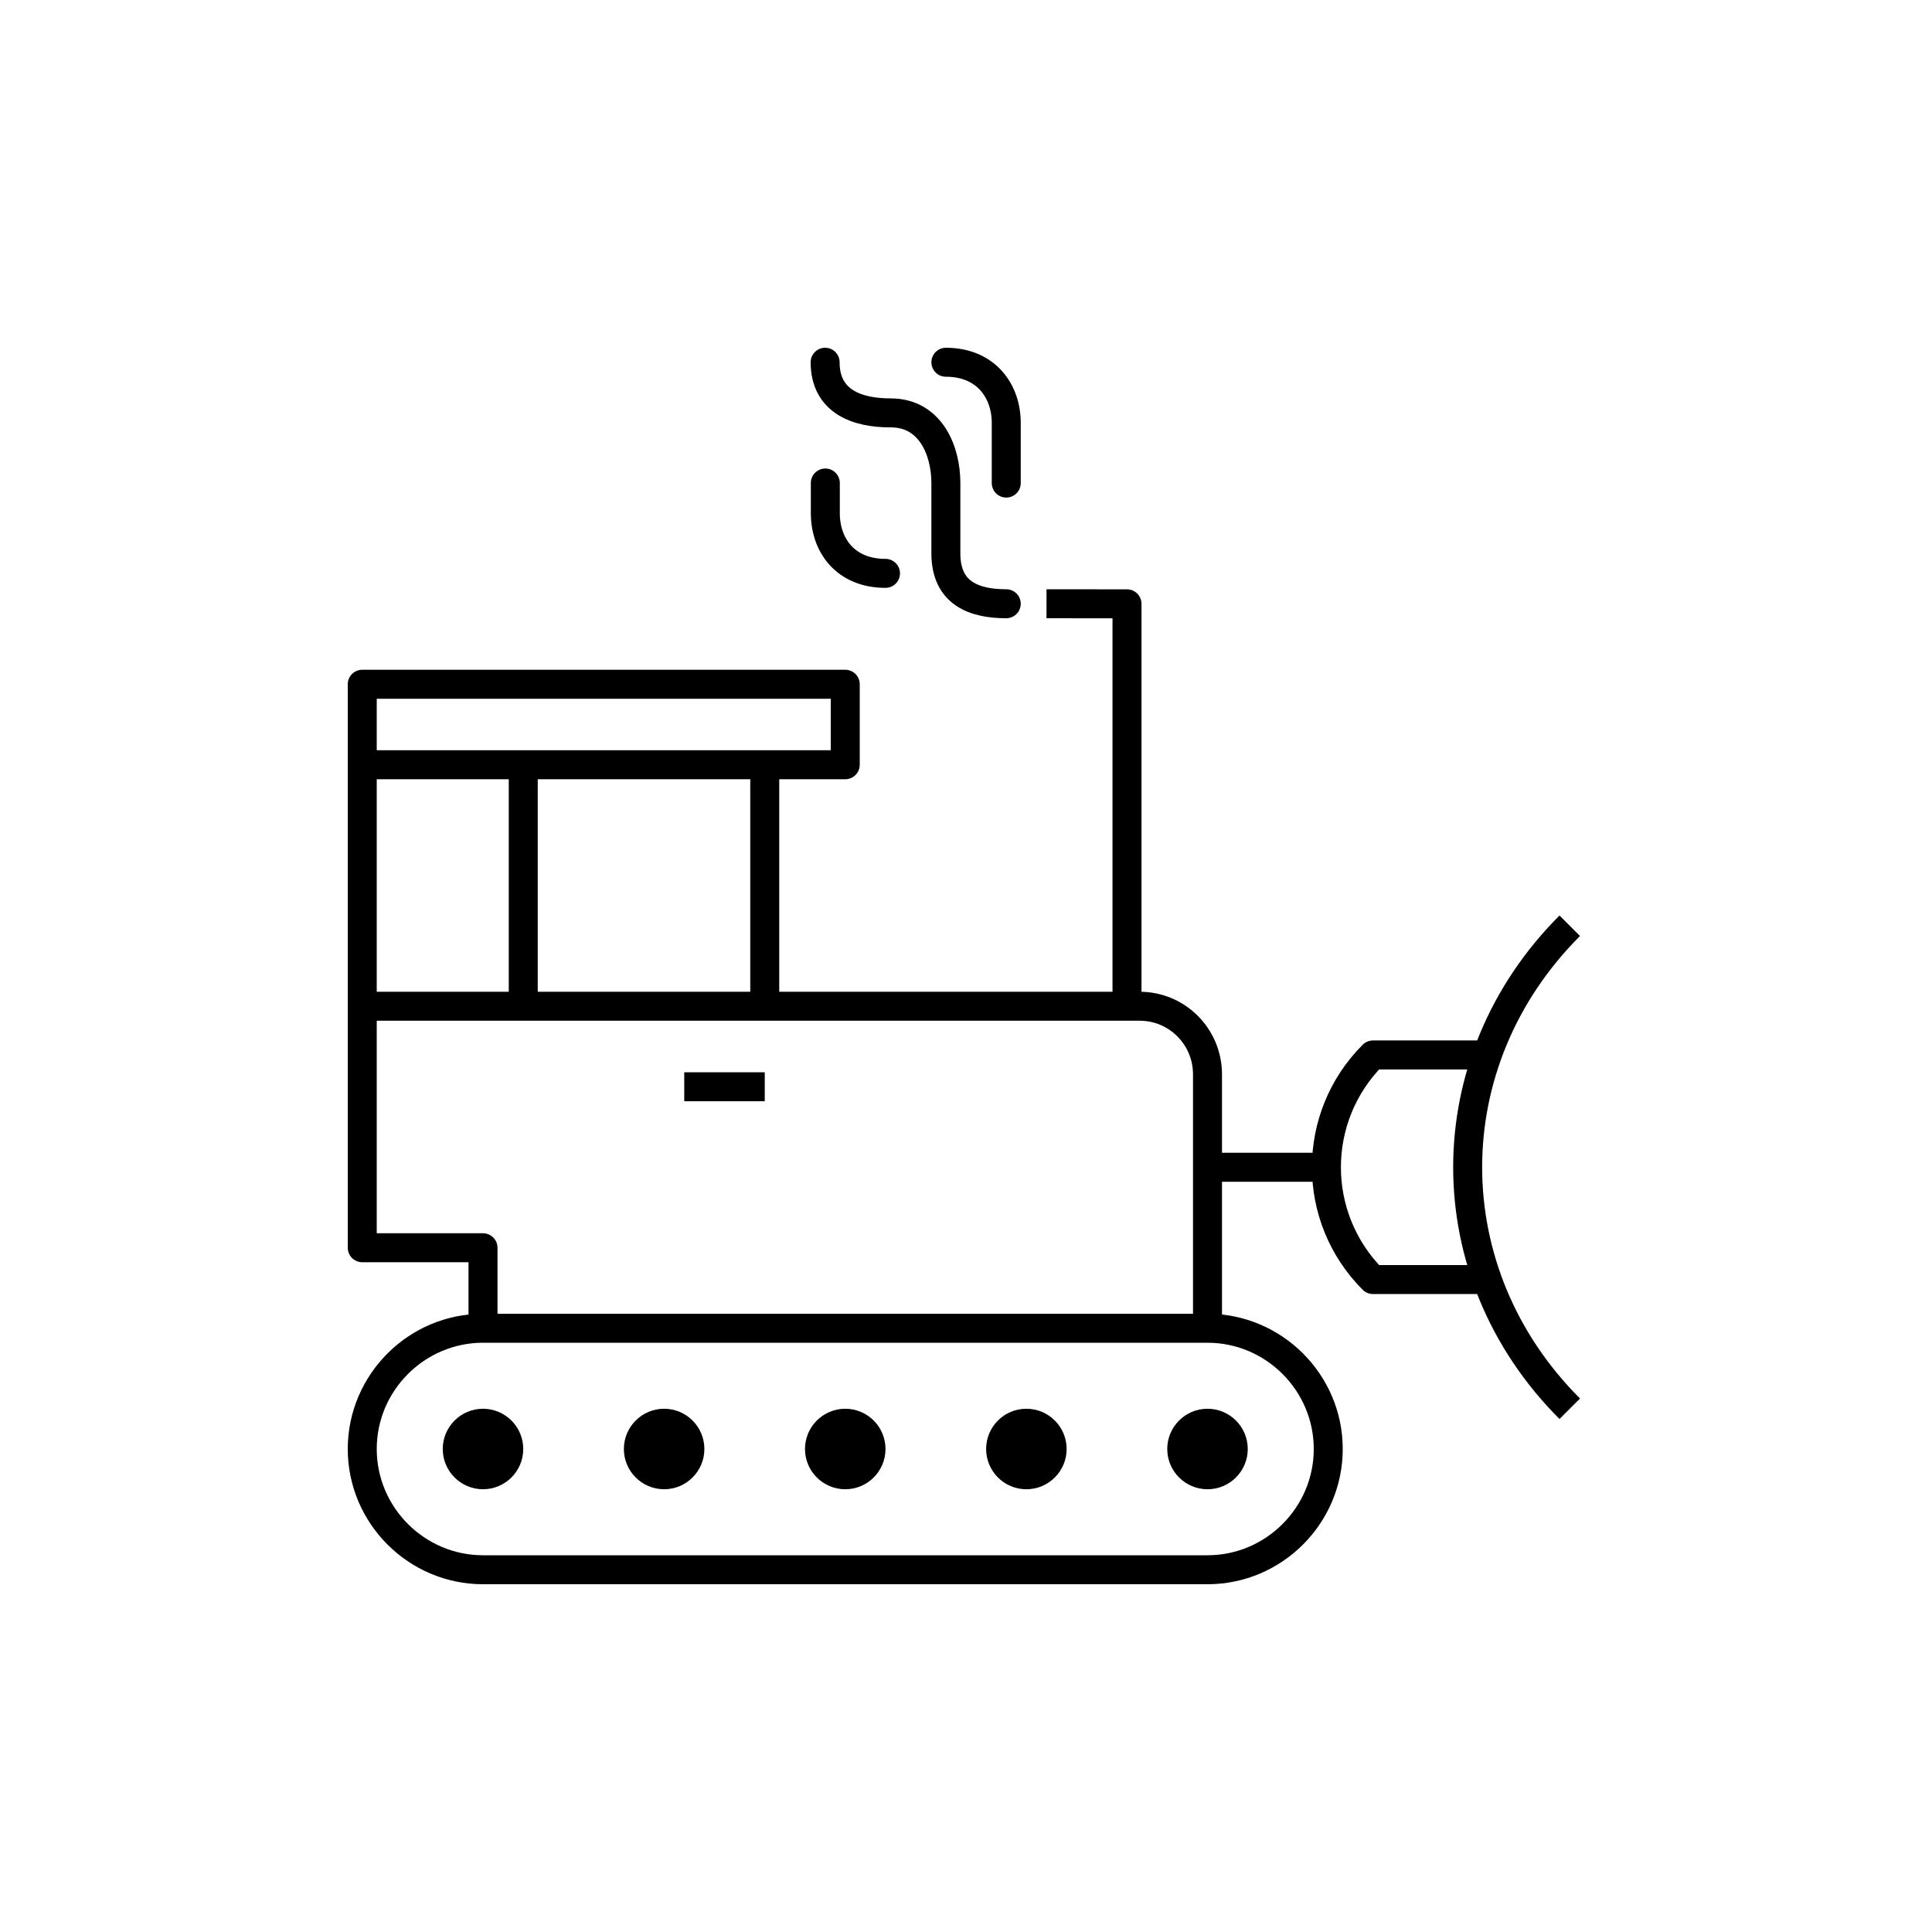
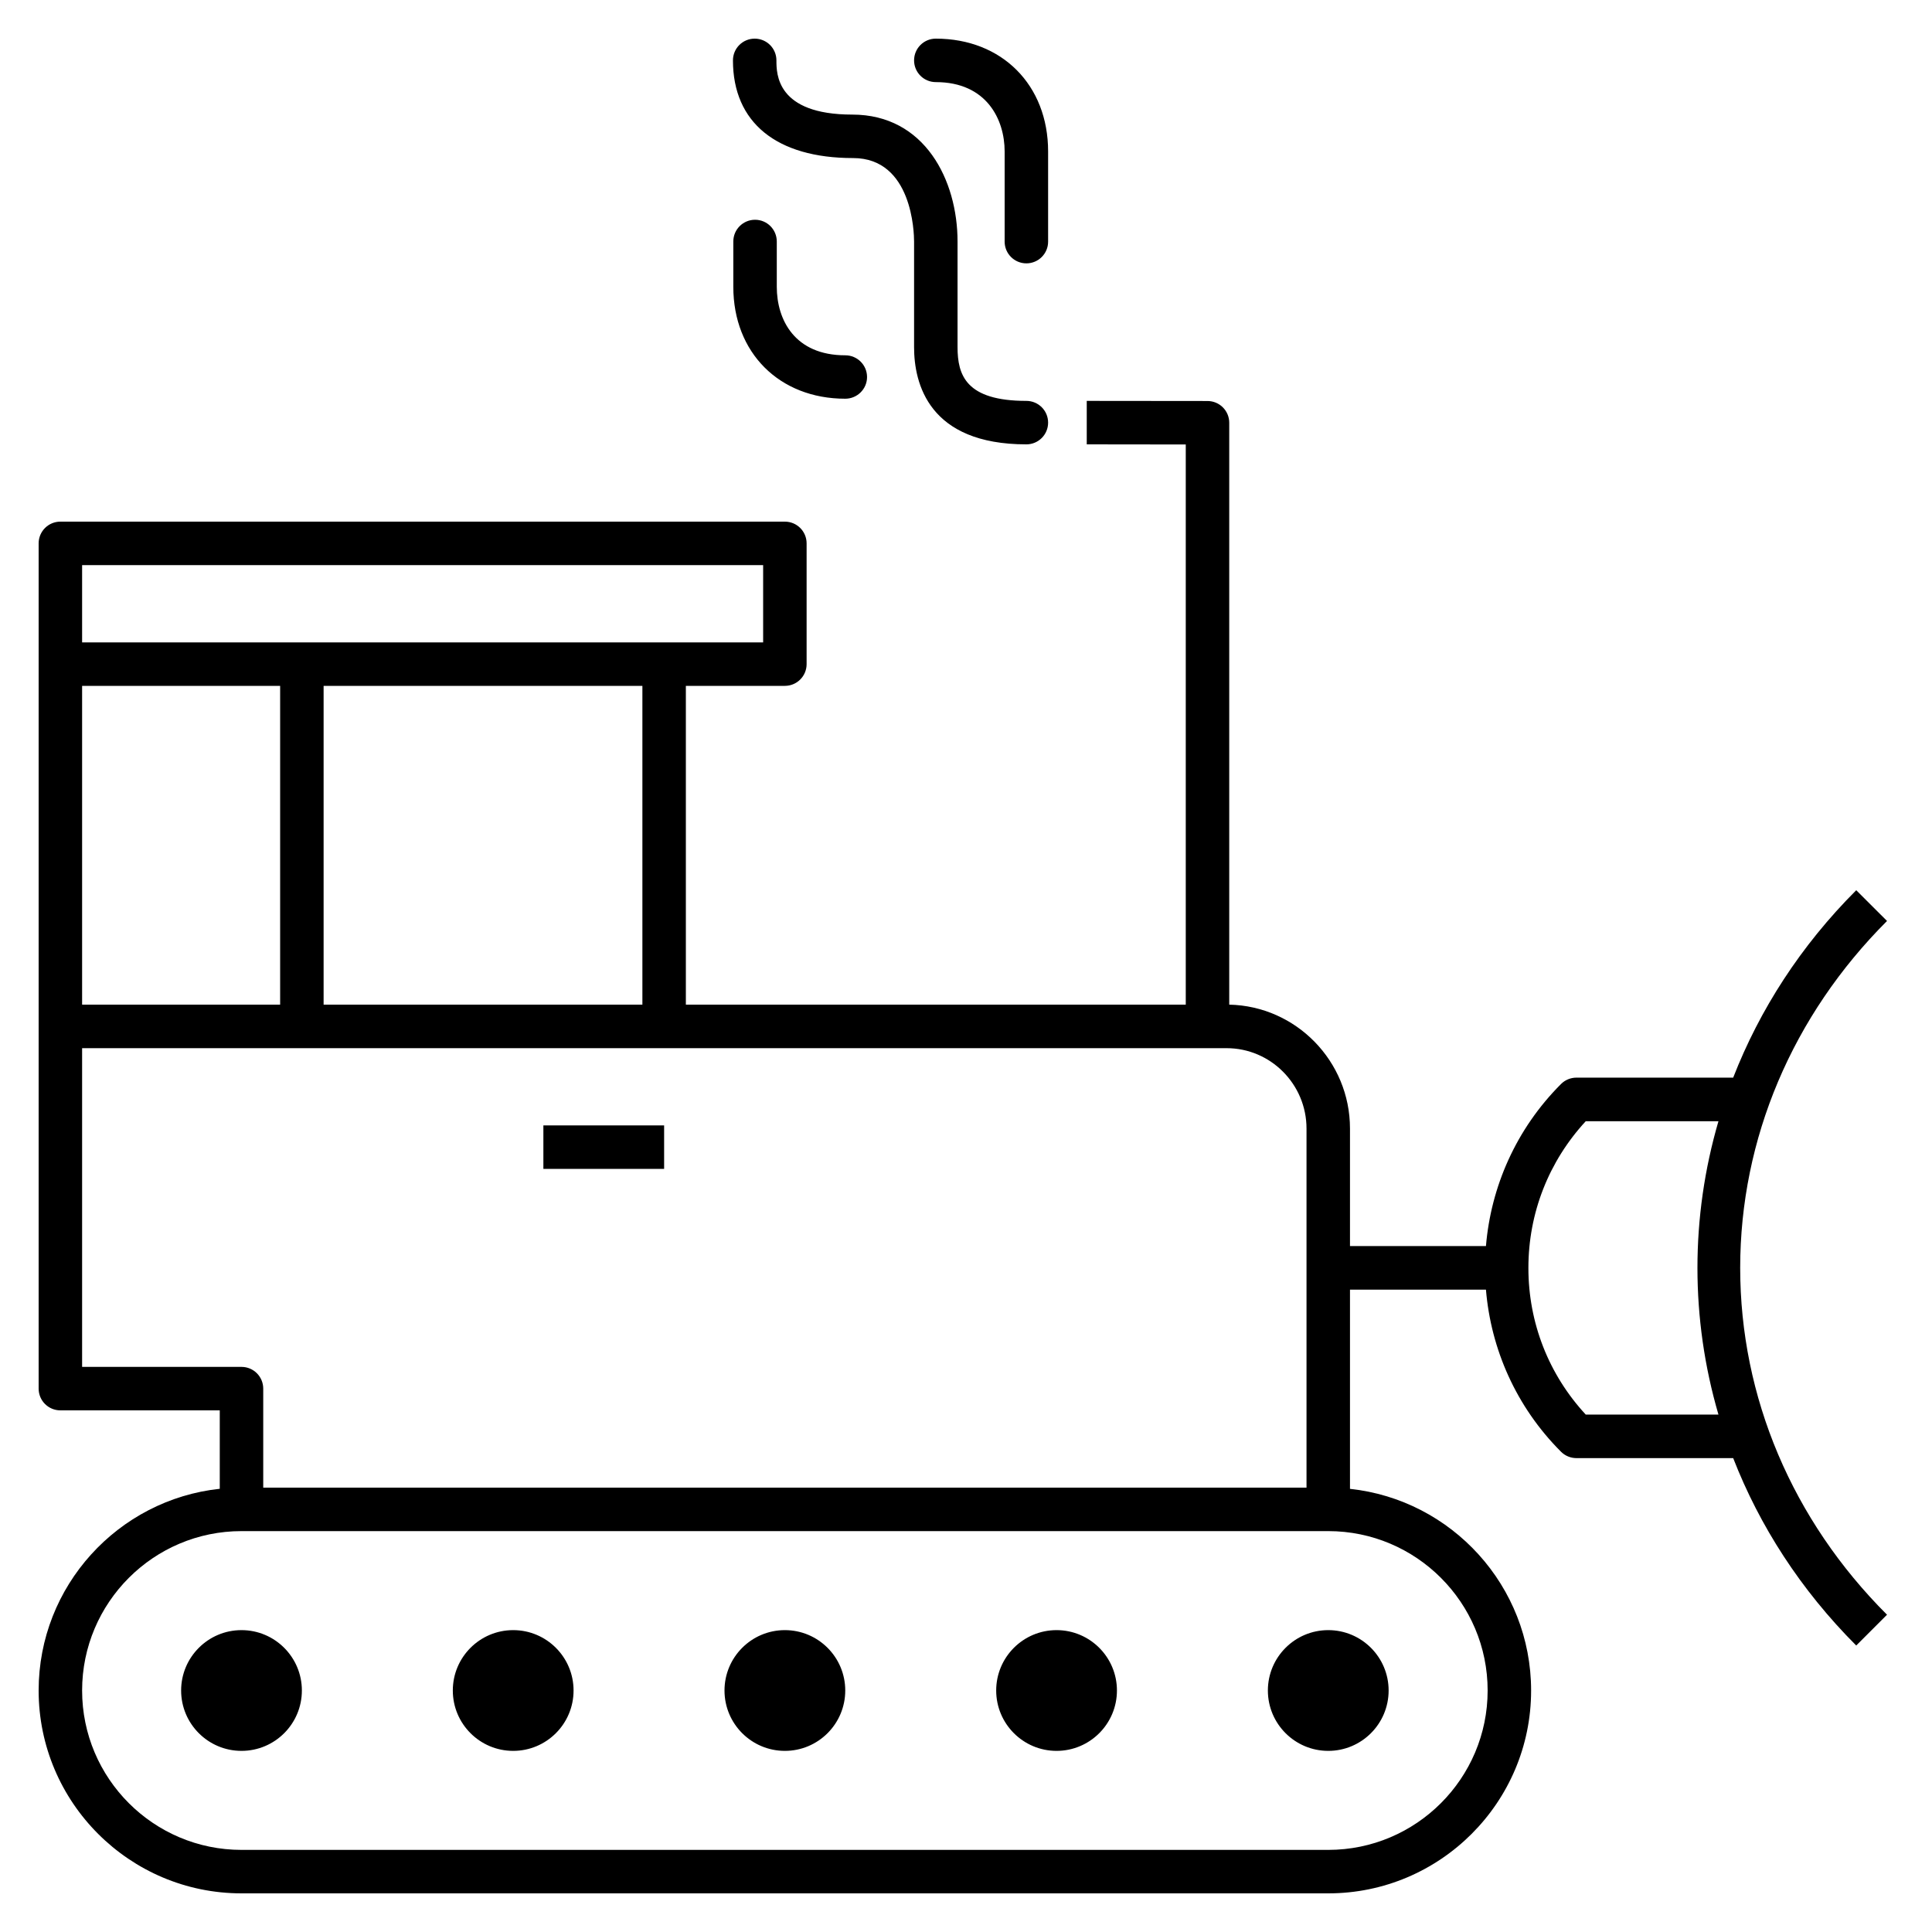
- <svg xmlns="http://www.w3.org/2000/svg" version="1.1" x="0px" y="0px" viewBox="0 0 48 48" style="enable-background:new 0 0 48 48;" xml:space="preserve">
-   <g id="bulldozer">
-     <g id="bulldozer_1_">
-       <path style="fill:none;stroke:#000000;stroke-width:0.72;stroke-linecap:round;stroke-linejoin:round;stroke-miterlimit:10;" d="    M20.5,9c0,0.992,0.819,1.258,1.617,1.258h0.013c0.993,0,1.37,0.943,1.37,1.742v1.75c0,0.992,0.702,1.25,1.5,1.25 M25,12.002    v-1.495C25,9.71,24.493,9,23.5,9 M20.505,12v0.75c0,0.798,0.502,1.495,1.495,1.495" />
-       <path d="M13,36c0,0.552-0.448,1-1,1s-1-0.448-1-1s0.448-1,1-1S13,35.448,13,36z M16.5,35c-0.552,0-1,0.448-1,1s0.448,1,1,1    c0.552,0,1-0.448,1-1S17.052,35,16.5,35z M21,35c-0.552,0-1,0.448-1,1s0.448,1,1,1s1-0.448,1-1S21.552,35,21,35z M25.5,35    c-0.552,0-1,0.448-1,1s0.448,1,1,1s1-0.448,1-1S26.052,35,25.5,35z M30,35c-0.552,0-1,0.448-1,1s0.448,1,1,1s1-0.448,1-1    S30.552,35,30,35z" />
-       <path style="fill:none;stroke:#000000;stroke-width:0.72;stroke-linejoin:round;stroke-miterlimit:10;" d="M12,33v-2H9V19 M13,25    v-6 M19,19v6 M28,25v-9.998L26,15 M39,23c-3.382,3.382-3.382,8.618,0,12 M36.905,26.21h-2.794c-1.542,1.542-1.542,4.038,0,5.58    h2.792 M30,29h3 M21,17H9v2h12V17z M33,36L33,36c0-1.65-1.35-3-3-3H12c-1.65,0-3,1.35-3,3v0c0,1.65,1.35,3,3,3h18    C31.65,39,33,37.65,33,36z M30,33v-6.308C30,25.759,29.249,25,28.316,25H9 M17,27h2" />
-     </g>
-   </g>
-   <g id="Layer_1">
- </g>
+ <svg xmlns="http://www.w3.org/2000/svg" version="1.1" id="Layer_1" x="0px" y="0px" viewBox="0 0 32 32" style="enable-background:new 0 0 32 32;" xml:space="preserve">
+   <path id="bulldozer_1_" d="M17,7.36c-1.618,0-1.86-1.009-1.86-1.61V4c0-0.142-0.028-1.382-1.01-1.382c-1.27,0-1.99-0.59-1.99-1.618  c0-0.199,0.161-0.36,0.36-0.36S12.86,0.801,12.86,1c0,0.222,0,0.898,1.257,0.898c1.202,0,1.743,1.089,1.743,2.102v1.75  c0,0.462,0.138,0.89,1.14,0.89c0.199,0,0.36,0.161,0.36,0.36S17.199,7.36,17,7.36z M14,6.604c-1.092,0-1.854-0.763-1.854-1.854V4  c0-0.199,0.161-0.36,0.36-0.36s0.36,0.161,0.36,0.36v0.75c0,0.548,0.298,1.135,1.135,1.135c0.199,0,0.36,0.161,0.36,0.36  S14.198,6.604,14,6.604z M17,4.362c-0.199,0-0.36-0.161-0.36-0.36V2.508c0-0.529-0.299-1.148-1.14-1.148  c-0.199,0-0.36-0.161-0.36-0.36s0.161-0.36,0.36-0.36c1.095,0,1.86,0.768,1.86,1.868v1.495C17.36,4.201,17.199,4.362,17,4.362z   M5,28c0,0.552-0.448,1-1,1s-1-0.448-1-1s0.448-1,1-1S5,27.448,5,28z M8.5,27c-0.552,0-1,0.448-1,1s0.448,1,1,1s1-0.448,1-1  S9.052,27,8.5,27z M13,27c-0.552,0-1,0.448-1,1s0.448,1,1,1s1-0.448,1-1S13.552,27,13,27z M17.5,27c-0.552,0-1,0.448-1,1  s0.448,1,1,1s1-0.448,1-1S18.052,27,17.5,27z M22,27c-0.552,0-1,0.448-1,1s0.448,1,1,1s1-0.448,1-1S22.552,27,22,27z M22,31.36H4  c-1.853,0-3.36-1.508-3.36-3.36c0-1.731,1.316-3.161,3-3.341V23.36H1c-0.199,0-0.36-0.161-0.36-0.36V9c0-0.199,0.161-0.36,0.36-0.36  h12c0.199,0,0.36,0.161,0.36,0.36v2c0,0.199-0.161,0.36-0.36,0.36h-1.64v5.28h8.28V7.362L18,7.36V6.64l2,0.002  c0.199,0,0.36,0.161,0.36,0.36v9.638c1.106,0.024,2,0.935,2,2.052v1.947h2.252c0.082-0.979,0.496-1.937,1.244-2.685  c0.067-0.067,0.159-0.105,0.255-0.105h2.596c0.438-1.124,1.117-2.183,2.038-3.104l0.51,0.509c-1.568,1.568-2.432,3.608-2.432,5.746  s0.863,4.178,2.432,5.745l-0.51,0.51c-0.921-0.922-1.601-1.981-2.038-3.104h-2.596c-0.096,0-0.188-0.038-0.255-0.105  c-0.748-0.748-1.162-1.705-1.244-2.685H22.36v3.299c1.684,0.18,3,1.609,3,3.341C25.36,29.853,23.853,31.36,22,31.36z M4,25.36  c-1.456,0-2.64,1.184-2.64,2.64S2.544,30.64,4,30.64h18c1.456,0,2.64-1.184,2.64-2.64s-1.184-2.64-2.64-2.64H4z M4.36,24.64h17.28  v-5.947c0-0.734-0.594-1.332-1.324-1.332H1.36v5.279H4c0.199,0,0.36,0.161,0.36,0.36V24.64z M26.265,23.43h2.198  c-0.464-1.588-0.464-3.271,0-4.859h-2.198c-0.613,0.664-0.95,1.521-0.95,2.43S25.651,22.766,26.265,23.43z M5.36,16.64h5.28v-5.28  H5.36V16.64z M1.36,16.64h3.28v-5.28H1.36V16.64z M1.36,10.64h11.28V9.36H1.36V10.64z M11,19.36H9v-0.72h2V19.36z" />
+   <rect id="_Transparent_Rectangle" style="fill:none;" width="32" height="32" />
</svg>
